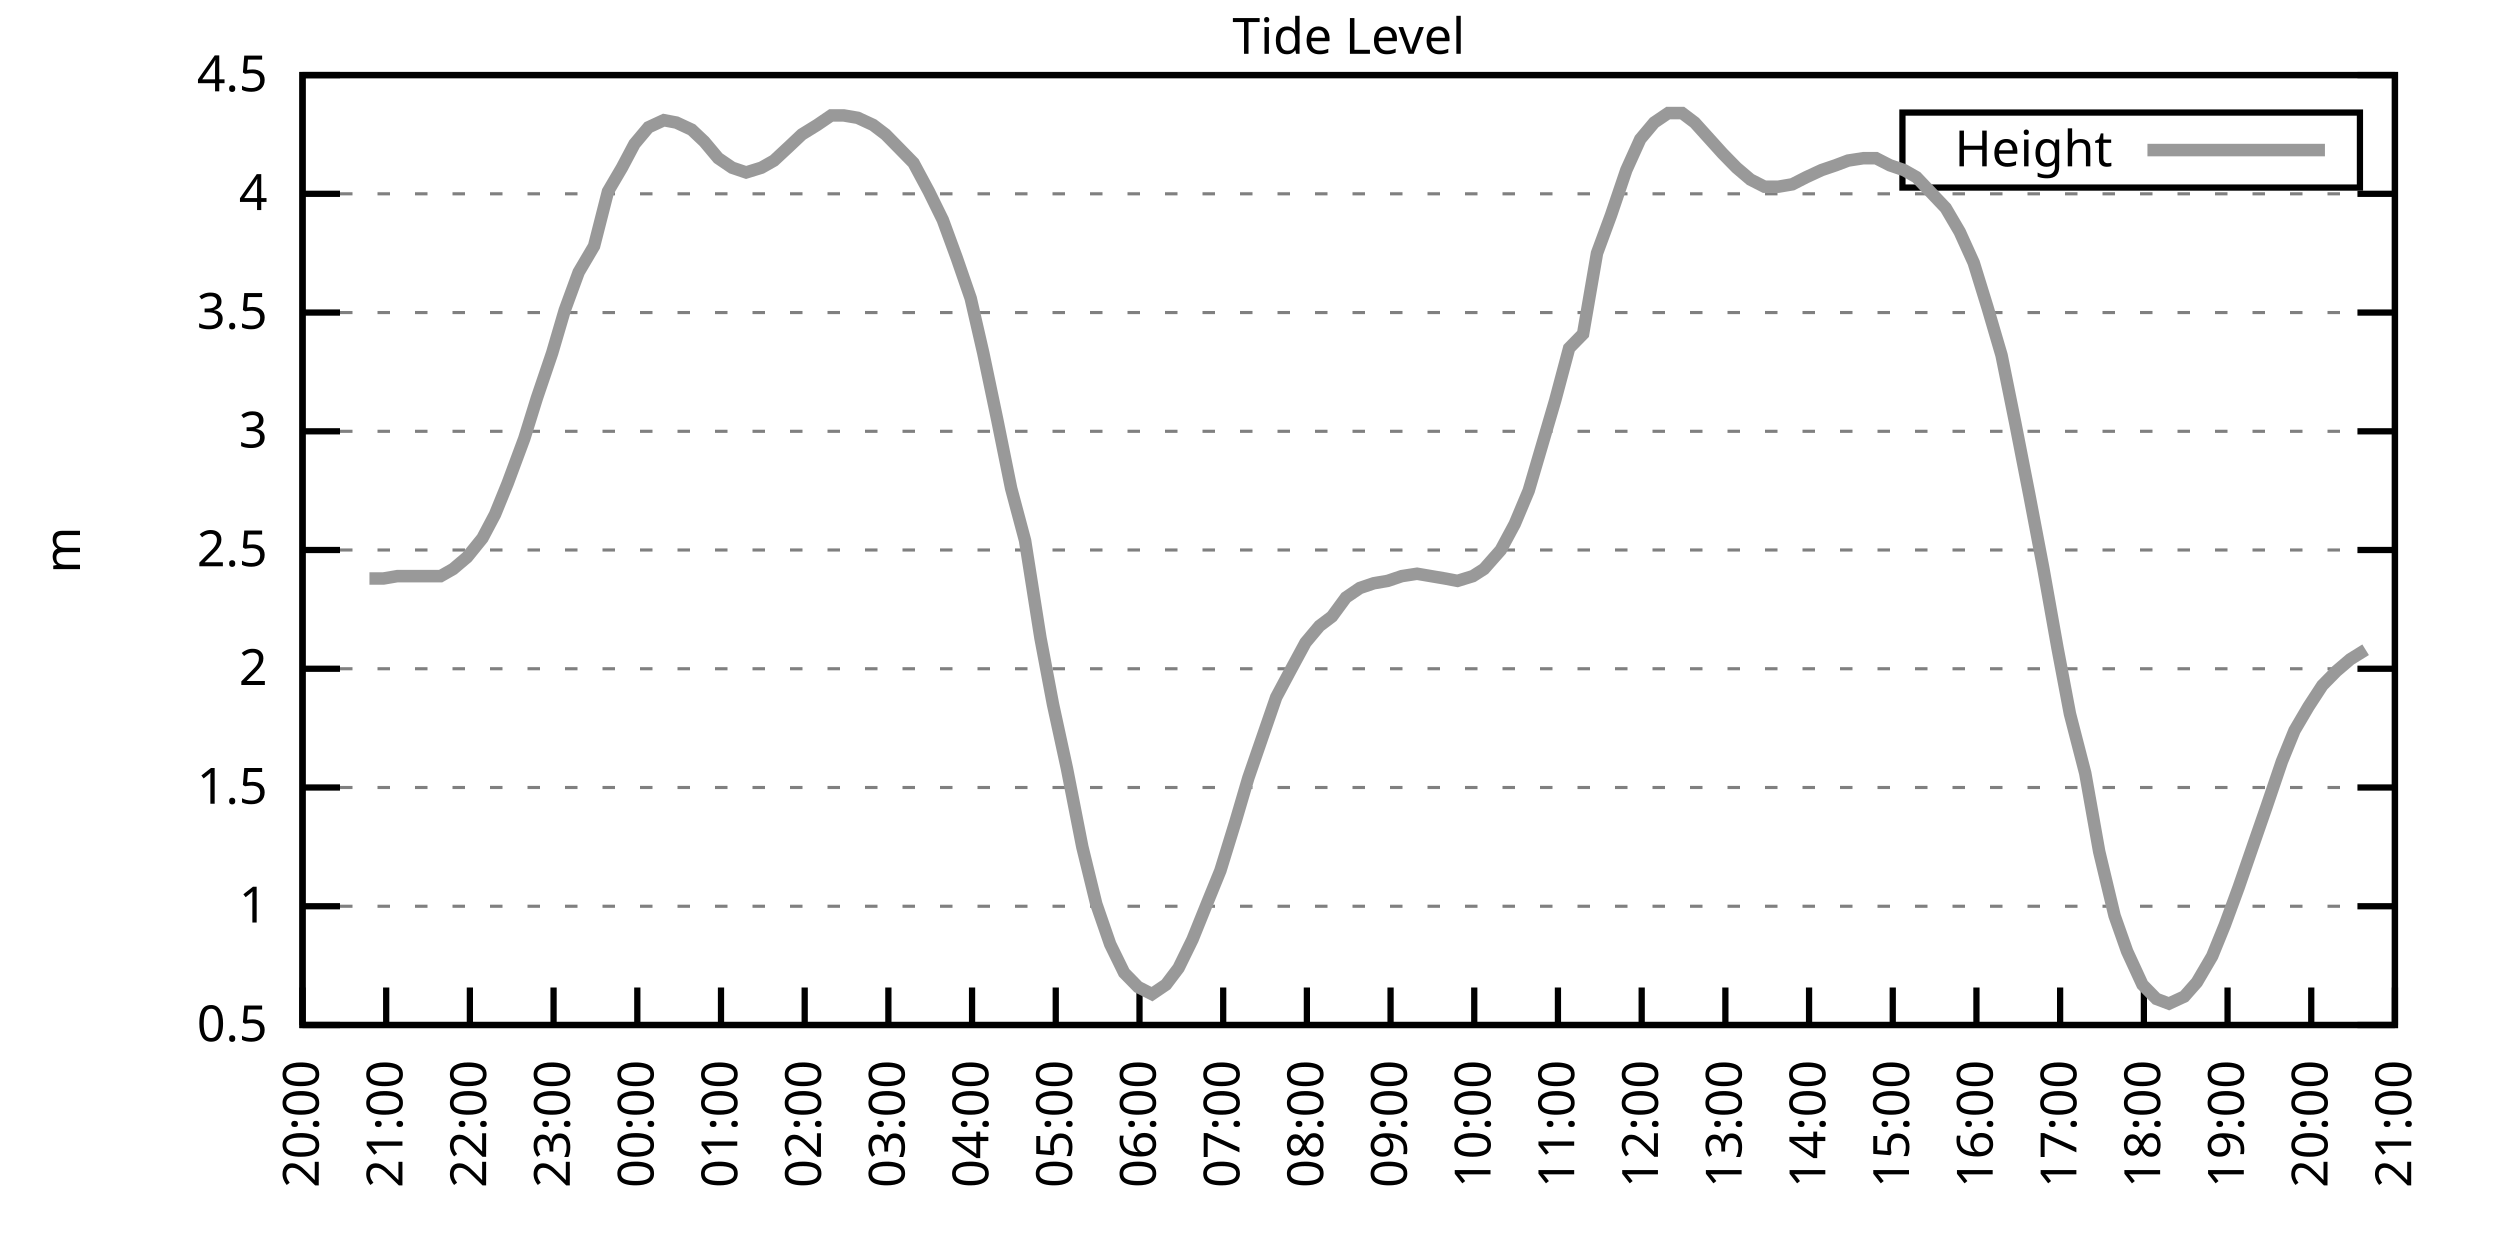
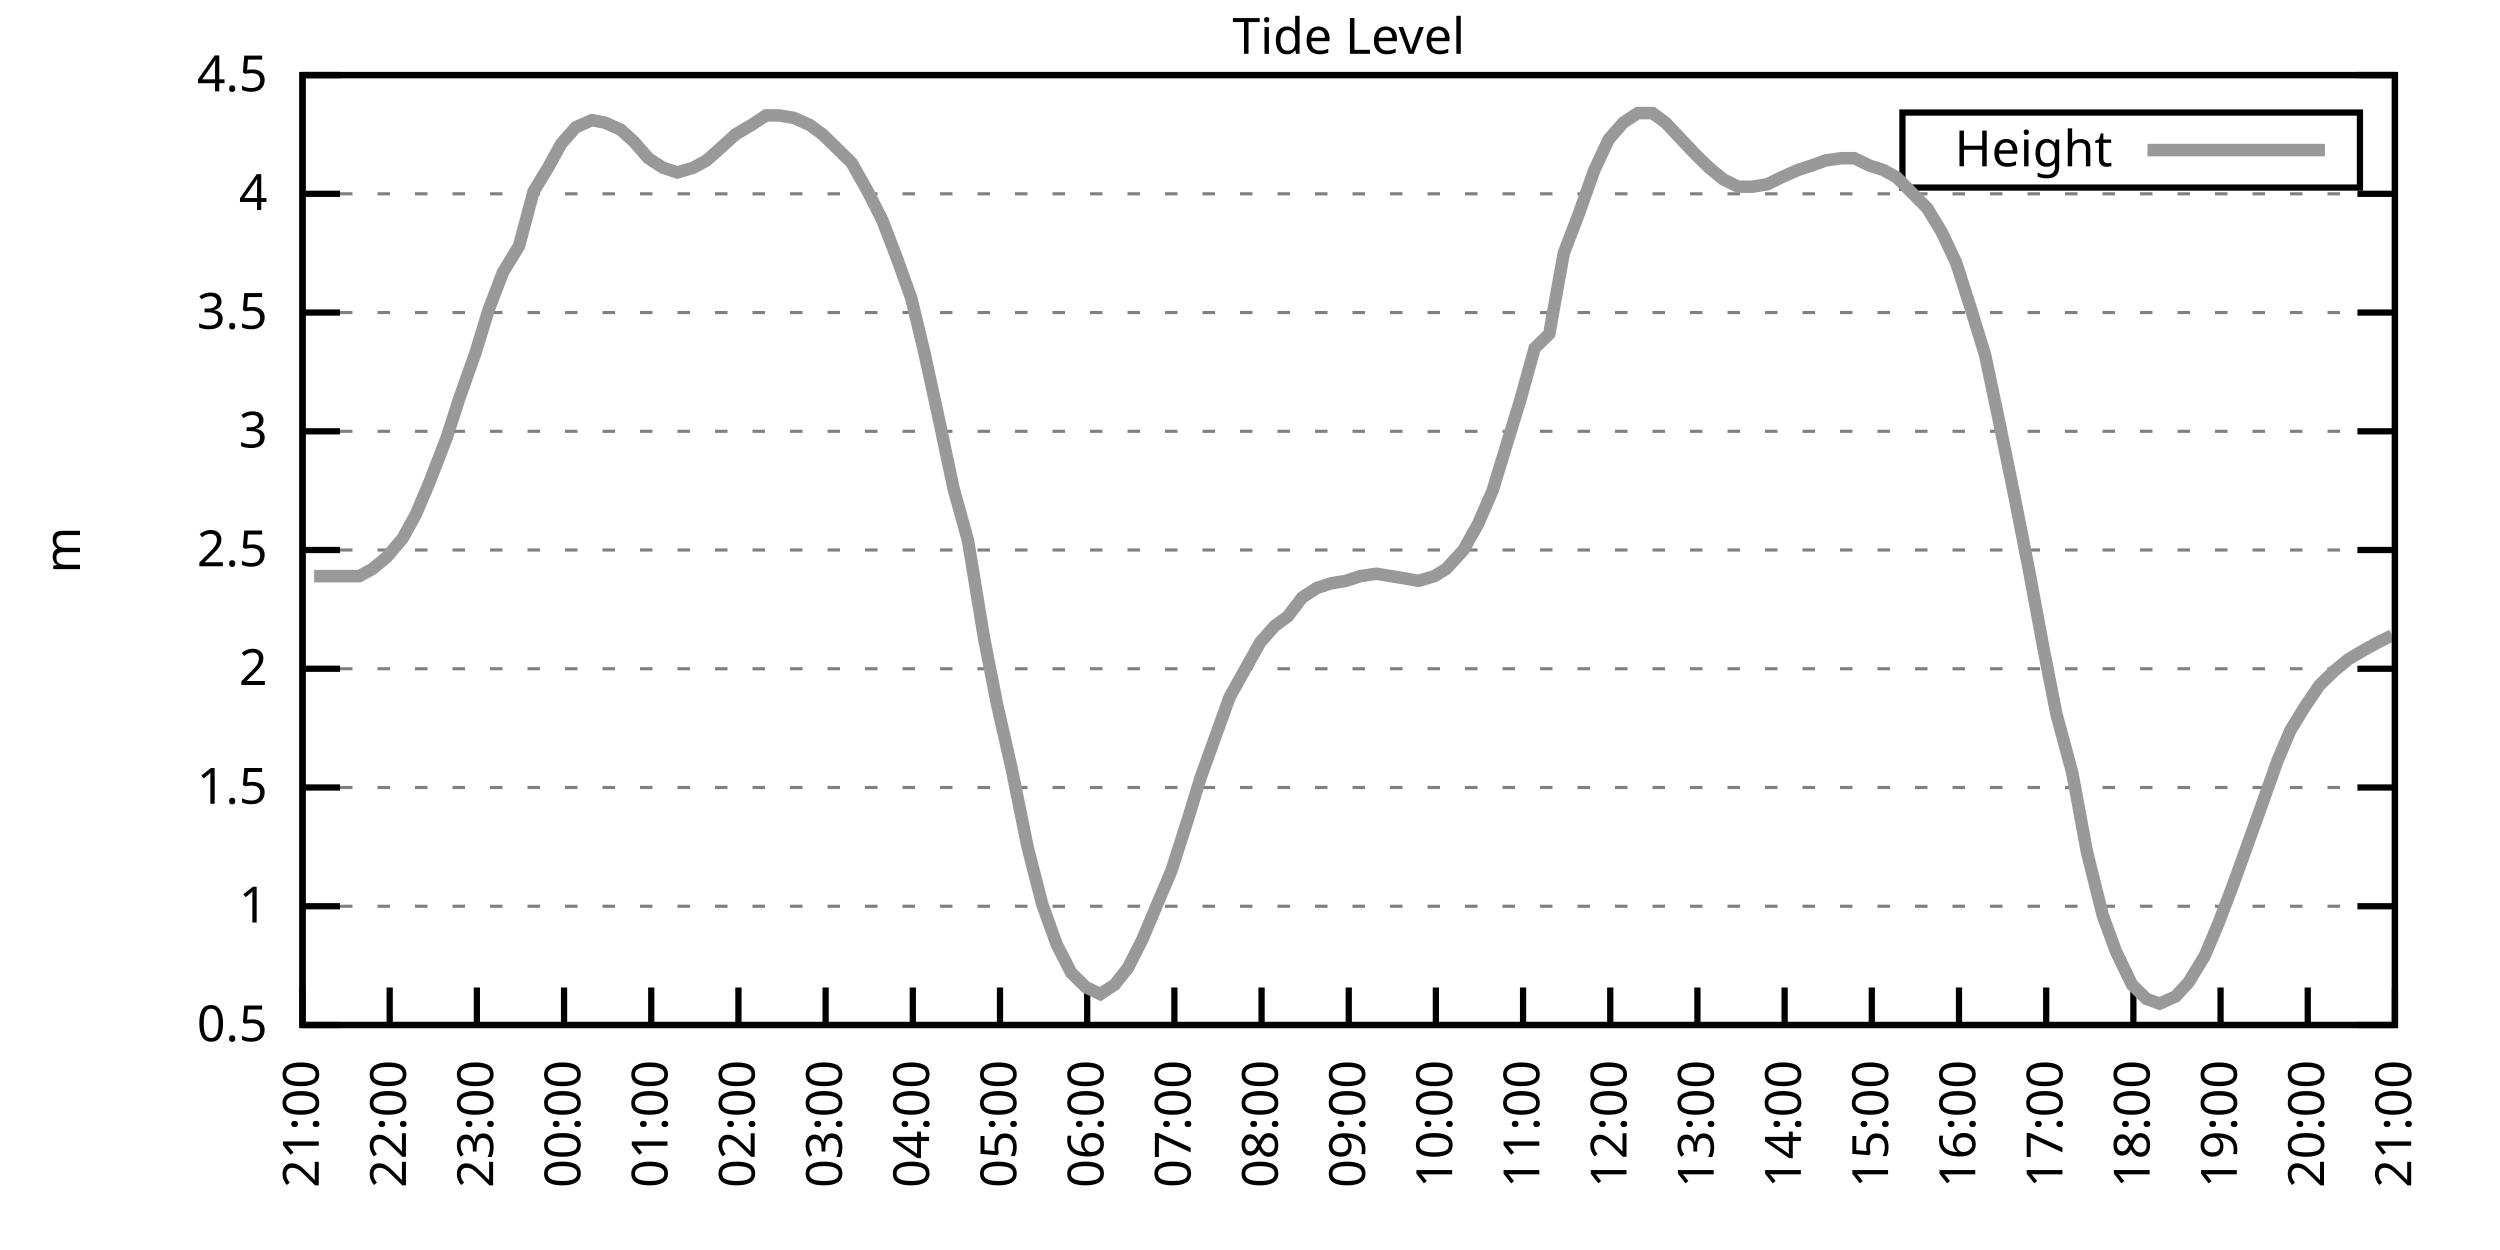
<svg xmlns="http://www.w3.org/2000/svg" xmlns:xlink="http://www.w3.org/1999/xlink" width="400" height="200" viewBox="0 0 400 200">
  <g id="gnuplot_canvas">
    <rect x="0" y="0" width="400" height="200" fill="none" />
    <defs>
      <circle id="gpDot" r="0.5" stroke-width="0.5" stroke="currentColor" />
      <path id="gpPt0" stroke-width="0.333" stroke="currentColor" d="M-1,0 h2 M0,-1 v2" />
      <path id="gpPt1" stroke-width="0.333" stroke="currentColor" d="M-1,-1 L1,1 M1,-1 L-1,1" />
      <path id="gpPt2" stroke-width="0.333" stroke="currentColor" d="M-1,0 L1,0 M0,-1 L0,1 M-1,-1 L1,1 M-1,1 L1,-1" />
      <rect id="gpPt3" stroke-width="0.333" stroke="currentColor" x="-1" y="-1" width="2" height="2" />
      <rect id="gpPt4" stroke-width="0.333" stroke="currentColor" fill="currentColor" x="-1" y="-1" width="2" height="2" />
      <circle id="gpPt5" stroke-width="0.333" stroke="currentColor" cx="0" cy="0" r="1" />
      <use xlink:href="#gpPt5" id="gpPt6" fill="currentColor" stroke="none" />
      <path id="gpPt7" stroke-width="0.333" stroke="currentColor" d="M0,-1.33 L-1.33,0.67 L1.33,0.67 z" />
      <use xlink:href="#gpPt7" id="gpPt8" fill="currentColor" stroke="none" />
      <use xlink:href="#gpPt7" id="gpPt9" stroke="currentColor" transform="rotate(180)" />
      <use xlink:href="#gpPt9" id="gpPt10" fill="currentColor" stroke="none" />
      <use xlink:href="#gpPt3" id="gpPt11" stroke="currentColor" transform="rotate(45)" />
      <use xlink:href="#gpPt11" id="gpPt12" fill="currentColor" stroke="none" />
      <path id="gpPt13" stroke-width="0.333" stroke="currentColor" d="M0,1.330 L1.265,0.411 L0.782,-1.067 L-0.782,-1.076 L-1.265,0.411 z" />
      <use xlink:href="#gpPt13" id="gpPt14" fill="currentColor" stroke="none" />
      <filter id="textbox" filterUnits="objectBoundingBox" x="0" y="0" height="1" width="1">
        <feFlood flood-color="white" flood-opacity="1" result="bgnd" />
        <feComposite in="SourceGraphic" in2="bgnd" operator="atop" />
      </filter>
      <filter id="greybox" filterUnits="objectBoundingBox" x="0" y="0" height="1" width="1">
        <feFlood flood-color="lightgrey" flood-opacity="1" result="grey" />
        <feComposite in="SourceGraphic" in2="grey" operator="atop" />
      </filter>
    </defs>
    <g fill="none" color="white" stroke="currentColor" stroke-width="1.00" stroke-linecap="butt" stroke-linejoin="miter">
</g>
    <g fill="none" color="black" stroke="currentColor" stroke-width="1.00" stroke-linecap="butt" stroke-linejoin="miter">
      <g stroke="none" shape-rendering="crispEdges">
        <polygon fill="rgb(255, 255, 255)" points="48.40,164.00 383.18,164.00 383.18,12.02 48.40,12.02 " />
      </g>
    </g>
    <g fill="none" color="black" stroke="currentColor" stroke-width="1.00" stroke-linecap="butt" stroke-linejoin="miter">
</g>
    <g fill="none" color="black" stroke="black" stroke-width="0.50" stroke-linecap="butt" stroke-linejoin="miter">
</g>
    <g fill="none" color="gray" stroke="currentColor" stroke-width="0.50" stroke-linecap="butt" stroke-linejoin="miter">
      <path stroke="gray" stroke-dasharray="2,4" class="gridline" d="M48.40,164.00 L383.19,164.00  " />
    </g>
    <g fill="none" color="gray" stroke="gray" stroke-width="1.00" stroke-linecap="butt" stroke-linejoin="miter">
</g>
    <g fill="none" color="black" stroke="currentColor" stroke-width="1.00" stroke-linecap="butt" stroke-linejoin="miter">
      <path stroke="black" d="M48.40,164.00 L54.40,164.00 M383.19,164.00 L377.19,164.00  " />
      <g transform="translate(42.80,166.60)" stroke="none" fill="black" font-family="Sans" font-size="8.00" text-anchor="end">
        <text>
          <tspan font-family="Sans"> 0.5</tspan>
        </text>
      </g>
    </g>
    <g fill="none" color="black" stroke="currentColor" stroke-width="1.00" stroke-linecap="butt" stroke-linejoin="miter">
</g>
    <g fill="none" color="black" stroke="black" stroke-width="0.50" stroke-linecap="butt" stroke-linejoin="miter">
</g>
    <g fill="none" color="gray" stroke="currentColor" stroke-width="0.50" stroke-linecap="butt" stroke-linejoin="miter">
      <path stroke="gray" stroke-dasharray="2,4" class="gridline" d="M48.40,145.00 L383.19,145.00  " />
    </g>
    <g fill="none" color="gray" stroke="gray" stroke-width="1.00" stroke-linecap="butt" stroke-linejoin="miter">
</g>
    <g fill="none" color="black" stroke="currentColor" stroke-width="1.00" stroke-linecap="butt" stroke-linejoin="miter">
      <path stroke="black" d="M48.40,145.00 L54.40,145.00 M383.19,145.00 L377.19,145.00  " />
      <g transform="translate(42.80,147.60)" stroke="none" fill="black" font-family="Sans" font-size="8.00" text-anchor="end">
        <text>
          <tspan font-family="Sans"> 1</tspan>
        </text>
      </g>
    </g>
    <g fill="none" color="black" stroke="currentColor" stroke-width="1.00" stroke-linecap="butt" stroke-linejoin="miter">
</g>
    <g fill="none" color="black" stroke="black" stroke-width="0.50" stroke-linecap="butt" stroke-linejoin="miter">
</g>
    <g fill="none" color="gray" stroke="currentColor" stroke-width="0.50" stroke-linecap="butt" stroke-linejoin="miter">
      <path stroke="gray" stroke-dasharray="2,4" class="gridline" d="M48.40,126.00 L383.19,126.00  " />
    </g>
    <g fill="none" color="gray" stroke="gray" stroke-width="1.00" stroke-linecap="butt" stroke-linejoin="miter">
</g>
    <g fill="none" color="black" stroke="currentColor" stroke-width="1.00" stroke-linecap="butt" stroke-linejoin="miter">
      <path stroke="black" d="M48.40,126.00 L54.40,126.00 M383.19,126.00 L377.19,126.00  " />
      <g transform="translate(42.80,128.60)" stroke="none" fill="black" font-family="Sans" font-size="8.00" text-anchor="end">
        <text>
          <tspan font-family="Sans"> 1.5</tspan>
        </text>
      </g>
    </g>
    <g fill="none" color="black" stroke="currentColor" stroke-width="1.00" stroke-linecap="butt" stroke-linejoin="miter">
</g>
    <g fill="none" color="black" stroke="black" stroke-width="0.50" stroke-linecap="butt" stroke-linejoin="miter">
</g>
    <g fill="none" color="gray" stroke="currentColor" stroke-width="0.50" stroke-linecap="butt" stroke-linejoin="miter">
      <path stroke="gray" stroke-dasharray="2,4" class="gridline" d="M48.40,107.00 L383.19,107.00  " />
    </g>
    <g fill="none" color="gray" stroke="gray" stroke-width="1.00" stroke-linecap="butt" stroke-linejoin="miter">
</g>
    <g fill="none" color="black" stroke="currentColor" stroke-width="1.00" stroke-linecap="butt" stroke-linejoin="miter">
      <path stroke="black" d="M48.40,107.00 L54.40,107.00 M383.19,107.00 L377.19,107.00  " />
      <g transform="translate(42.80,109.60)" stroke="none" fill="black" font-family="Sans" font-size="8.00" text-anchor="end">
        <text>
          <tspan font-family="Sans"> 2</tspan>
        </text>
      </g>
    </g>
    <g fill="none" color="black" stroke="currentColor" stroke-width="1.00" stroke-linecap="butt" stroke-linejoin="miter">
</g>
    <g fill="none" color="black" stroke="black" stroke-width="0.50" stroke-linecap="butt" stroke-linejoin="miter">
</g>
    <g fill="none" color="gray" stroke="currentColor" stroke-width="0.50" stroke-linecap="butt" stroke-linejoin="miter">
      <path stroke="gray" stroke-dasharray="2,4" class="gridline" d="M48.40,88.00 L383.19,88.00  " />
    </g>
    <g fill="none" color="gray" stroke="gray" stroke-width="1.00" stroke-linecap="butt" stroke-linejoin="miter">
</g>
    <g fill="none" color="black" stroke="currentColor" stroke-width="1.00" stroke-linecap="butt" stroke-linejoin="miter">
      <path stroke="black" d="M48.40,88.00 L54.40,88.00 M383.19,88.00 L377.19,88.00  " />
      <g transform="translate(42.80,90.60)" stroke="none" fill="black" font-family="Sans" font-size="8.00" text-anchor="end">
        <text>
          <tspan font-family="Sans"> 2.5</tspan>
        </text>
      </g>
    </g>
    <g fill="none" color="black" stroke="currentColor" stroke-width="1.00" stroke-linecap="butt" stroke-linejoin="miter">
</g>
    <g fill="none" color="black" stroke="black" stroke-width="0.50" stroke-linecap="butt" stroke-linejoin="miter">
</g>
    <g fill="none" color="gray" stroke="currentColor" stroke-width="0.50" stroke-linecap="butt" stroke-linejoin="miter">
      <path stroke="gray" stroke-dasharray="2,4" class="gridline" d="M48.40,69.01 L383.19,69.01  " />
    </g>
    <g fill="none" color="gray" stroke="gray" stroke-width="1.00" stroke-linecap="butt" stroke-linejoin="miter">
</g>
    <g fill="none" color="black" stroke="currentColor" stroke-width="1.00" stroke-linecap="butt" stroke-linejoin="miter">
      <path stroke="black" d="M48.40,69.01 L54.40,69.01 M383.19,69.01 L377.19,69.01  " />
      <g transform="translate(42.80,71.61)" stroke="none" fill="black" font-family="Sans" font-size="8.00" text-anchor="end">
        <text>
          <tspan font-family="Sans"> 3</tspan>
        </text>
      </g>
    </g>
    <g fill="none" color="black" stroke="currentColor" stroke-width="1.00" stroke-linecap="butt" stroke-linejoin="miter">
</g>
    <g fill="none" color="black" stroke="black" stroke-width="0.50" stroke-linecap="butt" stroke-linejoin="miter">
</g>
    <g fill="none" color="gray" stroke="currentColor" stroke-width="0.50" stroke-linecap="butt" stroke-linejoin="miter">
      <path stroke="gray" stroke-dasharray="2,4" class="gridline" d="M48.40,50.01 L383.19,50.01  " />
    </g>
    <g fill="none" color="gray" stroke="gray" stroke-width="1.00" stroke-linecap="butt" stroke-linejoin="miter">
</g>
    <g fill="none" color="black" stroke="currentColor" stroke-width="1.00" stroke-linecap="butt" stroke-linejoin="miter">
      <path stroke="black" d="M48.40,50.01 L54.40,50.01 M383.19,50.01 L377.19,50.01  " />
      <g transform="translate(42.80,52.61)" stroke="none" fill="black" font-family="Sans" font-size="8.00" text-anchor="end">
        <text>
          <tspan font-family="Sans"> 3.5</tspan>
        </text>
      </g>
    </g>
    <g fill="none" color="black" stroke="currentColor" stroke-width="1.00" stroke-linecap="butt" stroke-linejoin="miter">
</g>
    <g fill="none" color="black" stroke="black" stroke-width="0.50" stroke-linecap="butt" stroke-linejoin="miter">
</g>
    <g fill="none" color="gray" stroke="currentColor" stroke-width="0.50" stroke-linecap="butt" stroke-linejoin="miter">
      <path stroke="gray" stroke-dasharray="2,4" class="gridline" d="M48.40,31.01 L383.19,31.01  " />
    </g>
    <g fill="none" color="gray" stroke="gray" stroke-width="1.00" stroke-linecap="butt" stroke-linejoin="miter">
</g>
    <g fill="none" color="black" stroke="currentColor" stroke-width="1.00" stroke-linecap="butt" stroke-linejoin="miter">
      <path stroke="black" d="M48.40,31.01 L54.40,31.01 M383.19,31.01 L377.19,31.01  " />
      <g transform="translate(42.80,33.61)" stroke="none" fill="black" font-family="Sans" font-size="8.00" text-anchor="end">
        <text>
          <tspan font-family="Sans"> 4</tspan>
        </text>
      </g>
    </g>
    <g fill="none" color="black" stroke="currentColor" stroke-width="1.00" stroke-linecap="butt" stroke-linejoin="miter">
</g>
    <g fill="none" color="black" stroke="black" stroke-width="0.50" stroke-linecap="butt" stroke-linejoin="miter">
</g>
    <g fill="none" color="gray" stroke="currentColor" stroke-width="0.50" stroke-linecap="butt" stroke-linejoin="miter">
      <path stroke="gray" stroke-dasharray="2,4" class="gridline" d="M48.40,12.01 L383.19,12.01  " />
    </g>
    <g fill="none" color="gray" stroke="gray" stroke-width="1.00" stroke-linecap="butt" stroke-linejoin="miter">
</g>
    <g fill="none" color="black" stroke="currentColor" stroke-width="1.00" stroke-linecap="butt" stroke-linejoin="miter">
      <path stroke="black" d="M48.40,12.01 L54.40,12.01 M383.19,12.01 L377.19,12.01  " />
      <g transform="translate(42.80,14.61)" stroke="none" fill="black" font-family="Sans" font-size="8.00" text-anchor="end">
        <text>
          <tspan font-family="Sans"> 4.5</tspan>
        </text>
      </g>
    </g>
    <g fill="none" color="black" stroke="currentColor" stroke-width="1.00" stroke-linecap="butt" stroke-linejoin="miter">
      <path stroke="black" d="M48.40,164.00 L48.40,158.00  " />
      <g transform="translate(51.00,169.60) rotate(270.00)" stroke="none" fill="black" font-family="Sans" font-size="8.00" text-anchor="end">
        <text>
-           <tspan font-family="Sans">20:00</tspan>
-         </text>
-       </g>
-     </g>
-     <g fill="none" color="black" stroke="currentColor" stroke-width="1.00" stroke-linecap="butt" stroke-linejoin="miter">
-       <path stroke="black" d="M61.79,164.00 L61.79,158.00  " />
-       <g transform="translate(64.39,169.60) rotate(270.00)" stroke="none" fill="black" font-family="Sans" font-size="8.00" text-anchor="end">
-         <text>
          <tspan font-family="Sans">21:00</tspan>
        </text>
      </g>
    </g>
    <g fill="none" color="black" stroke="currentColor" stroke-width="1.00" stroke-linecap="butt" stroke-linejoin="miter">
-       <path stroke="black" d="M75.18,164.00 L75.18,158.00  " />
-       <g transform="translate(77.78,169.60) rotate(270.00)" stroke="none" fill="black" font-family="Sans" font-size="8.00" text-anchor="end">
+       <path stroke="black" d="M62.35,164.00 L62.35,158.00  " />
+       <g transform="translate(64.95,169.60) rotate(270.00)" stroke="none" fill="black" font-family="Sans" font-size="8.00" text-anchor="end">
        <text>
          <tspan font-family="Sans">22:00</tspan>
        </text>
      </g>
    </g>
    <g fill="none" color="black" stroke="currentColor" stroke-width="1.00" stroke-linecap="butt" stroke-linejoin="miter">
-       <path stroke="black" d="M88.57,164.00 L88.57,158.00  " />
-       <g transform="translate(91.17,169.60) rotate(270.00)" stroke="none" fill="black" font-family="Sans" font-size="8.00" text-anchor="end">
+       <path stroke="black" d="M76.30,164.00 L76.30,158.00  " />
+       <g transform="translate(78.90,169.60) rotate(270.00)" stroke="none" fill="black" font-family="Sans" font-size="8.00" text-anchor="end">
        <text>
          <tspan font-family="Sans">23:00</tspan>
        </text>
      </g>
    </g>
    <g fill="none" color="black" stroke="currentColor" stroke-width="1.00" stroke-linecap="butt" stroke-linejoin="miter">
-       <path stroke="black" d="M101.97,164.00 L101.97,158.00  " />
-       <g transform="translate(104.57,169.60) rotate(270.00)" stroke="none" fill="black" font-family="Sans" font-size="8.00" text-anchor="end">
+       <path stroke="black" d="M90.25,164.00 L90.25,158.00  " />
+       <g transform="translate(92.85,169.60) rotate(270.00)" stroke="none" fill="black" font-family="Sans" font-size="8.00" text-anchor="end">
        <text>
          <tspan font-family="Sans">00:00</tspan>
        </text>
      </g>
    </g>
    <g fill="none" color="black" stroke="currentColor" stroke-width="1.00" stroke-linecap="butt" stroke-linejoin="miter">
-       <path stroke="black" d="M115.36,164.00 L115.36,158.00  " />
-       <g transform="translate(117.96,169.60) rotate(270.00)" stroke="none" fill="black" font-family="Sans" font-size="8.00" text-anchor="end">
+       <path stroke="black" d="M104.20,164.00 L104.20,158.00  " />
+       <g transform="translate(106.80,169.60) rotate(270.00)" stroke="none" fill="black" font-family="Sans" font-size="8.00" text-anchor="end">
        <text>
          <tspan font-family="Sans">01:00</tspan>
        </text>
      </g>
    </g>
    <g fill="none" color="black" stroke="currentColor" stroke-width="1.00" stroke-linecap="butt" stroke-linejoin="miter">
-       <path stroke="black" d="M128.75,164.00 L128.75,158.00  " />
-       <g transform="translate(131.35,169.60) rotate(270.00)" stroke="none" fill="black" font-family="Sans" font-size="8.00" text-anchor="end">
+       <path stroke="black" d="M118.15,164.00 L118.15,158.00  " />
+       <g transform="translate(120.75,169.60) rotate(270.00)" stroke="none" fill="black" font-family="Sans" font-size="8.00" text-anchor="end">
        <text>
          <tspan font-family="Sans">02:00</tspan>
        </text>
      </g>
    </g>
    <g fill="none" color="black" stroke="currentColor" stroke-width="1.00" stroke-linecap="butt" stroke-linejoin="miter">
-       <path stroke="black" d="M142.14,164.00 L142.14,158.00  " />
-       <g transform="translate(144.74,169.60) rotate(270.00)" stroke="none" fill="black" font-family="Sans" font-size="8.00" text-anchor="end">
+       <path stroke="black" d="M132.10,164.00 L132.10,158.00  " />
+       <g transform="translate(134.70,169.60) rotate(270.00)" stroke="none" fill="black" font-family="Sans" font-size="8.00" text-anchor="end">
        <text>
          <tspan font-family="Sans">03:00</tspan>
        </text>
      </g>
    </g>
    <g fill="none" color="black" stroke="currentColor" stroke-width="1.00" stroke-linecap="butt" stroke-linejoin="miter">
-       <path stroke="black" d="M155.53,164.00 L155.53,158.00  " />
-       <g transform="translate(158.13,169.60) rotate(270.00)" stroke="none" fill="black" font-family="Sans" font-size="8.00" text-anchor="end">
+       <path stroke="black" d="M146.05,164.00 L146.05,158.00  " />
+       <g transform="translate(148.65,169.60) rotate(270.00)" stroke="none" fill="black" font-family="Sans" font-size="8.00" text-anchor="end">
        <text>
          <tspan font-family="Sans">04:00</tspan>
        </text>
      </g>
    </g>
    <g fill="none" color="black" stroke="currentColor" stroke-width="1.00" stroke-linecap="butt" stroke-linejoin="miter">
-       <path stroke="black" d="M168.92,164.00 L168.92,158.00  " />
-       <g transform="translate(171.52,169.60) rotate(270.00)" stroke="none" fill="black" font-family="Sans" font-size="8.00" text-anchor="end">
+       <path stroke="black" d="M160.00,164.00 L160.00,158.00  " />
+       <g transform="translate(162.60,169.60) rotate(270.00)" stroke="none" fill="black" font-family="Sans" font-size="8.00" text-anchor="end">
        <text>
          <tspan font-family="Sans">05:00</tspan>
        </text>
      </g>
    </g>
    <g fill="none" color="black" stroke="currentColor" stroke-width="1.00" stroke-linecap="butt" stroke-linejoin="miter">
-       <path stroke="black" d="M182.32,164.00 L182.32,158.00  " />
-       <g transform="translate(184.92,169.60) rotate(270.00)" stroke="none" fill="black" font-family="Sans" font-size="8.00" text-anchor="end">
+       <path stroke="black" d="M173.95,164.00 L173.95,158.00  " />
+       <g transform="translate(176.55,169.60) rotate(270.00)" stroke="none" fill="black" font-family="Sans" font-size="8.00" text-anchor="end">
        <text>
          <tspan font-family="Sans">06:00</tspan>
        </text>
      </g>
    </g>
    <g fill="none" color="black" stroke="currentColor" stroke-width="1.00" stroke-linecap="butt" stroke-linejoin="miter">
-       <path stroke="black" d="M195.71,164.00 L195.71,158.00  " />
-       <g transform="translate(198.31,169.60) rotate(270.00)" stroke="none" fill="black" font-family="Sans" font-size="8.00" text-anchor="end">
+       <path stroke="black" d="M187.90,164.00 L187.90,158.00  " />
+       <g transform="translate(190.50,169.60) rotate(270.00)" stroke="none" fill="black" font-family="Sans" font-size="8.00" text-anchor="end">
        <text>
          <tspan font-family="Sans">07:00</tspan>
        </text>
      </g>
    </g>
    <g fill="none" color="black" stroke="currentColor" stroke-width="1.00" stroke-linecap="butt" stroke-linejoin="miter">
-       <path stroke="black" d="M209.10,164.00 L209.10,158.00  " />
-       <g transform="translate(211.70,169.60) rotate(270.00)" stroke="none" fill="black" font-family="Sans" font-size="8.00" text-anchor="end">
+       <path stroke="black" d="M201.85,164.00 L201.85,158.00  " />
+       <g transform="translate(204.45,169.60) rotate(270.00)" stroke="none" fill="black" font-family="Sans" font-size="8.00" text-anchor="end">
        <text>
          <tspan font-family="Sans">08:00</tspan>
        </text>
      </g>
    </g>
    <g fill="none" color="black" stroke="currentColor" stroke-width="1.00" stroke-linecap="butt" stroke-linejoin="miter">
-       <path stroke="black" d="M222.49,164.00 L222.49,158.00  " />
-       <g transform="translate(225.09,169.60) rotate(270.00)" stroke="none" fill="black" font-family="Sans" font-size="8.00" text-anchor="end">
+       <path stroke="black" d="M215.80,164.00 L215.80,158.00  " />
+       <g transform="translate(218.40,169.60) rotate(270.00)" stroke="none" fill="black" font-family="Sans" font-size="8.00" text-anchor="end">
        <text>
          <tspan font-family="Sans">09:00</tspan>
        </text>
      </g>
    </g>
    <g fill="none" color="black" stroke="currentColor" stroke-width="1.00" stroke-linecap="butt" stroke-linejoin="miter">
-       <path stroke="black" d="M235.88,164.00 L235.88,158.00  " />
-       <g transform="translate(238.48,169.60) rotate(270.00)" stroke="none" fill="black" font-family="Sans" font-size="8.00" text-anchor="end">
+       <path stroke="black" d="M229.74,164.00 L229.74,158.00  " />
+       <g transform="translate(232.34,169.60) rotate(270.00)" stroke="none" fill="black" font-family="Sans" font-size="8.00" text-anchor="end">
        <text>
          <tspan font-family="Sans">10:00</tspan>
        </text>
      </g>
    </g>
    <g fill="none" color="black" stroke="currentColor" stroke-width="1.00" stroke-linecap="butt" stroke-linejoin="miter">
-       <path stroke="black" d="M249.27,164.00 L249.27,158.00  " />
-       <g transform="translate(251.87,169.60) rotate(270.00)" stroke="none" fill="black" font-family="Sans" font-size="8.00" text-anchor="end">
+       <path stroke="black" d="M243.69,164.00 L243.69,158.00  " />
+       <g transform="translate(246.29,169.60) rotate(270.00)" stroke="none" fill="black" font-family="Sans" font-size="8.00" text-anchor="end">
        <text>
          <tspan font-family="Sans">11:00</tspan>
        </text>
      </g>
    </g>
    <g fill="none" color="black" stroke="currentColor" stroke-width="1.00" stroke-linecap="butt" stroke-linejoin="miter">
-       <path stroke="black" d="M262.67,164.00 L262.67,158.00  " />
-       <g transform="translate(265.27,169.60) rotate(270.00)" stroke="none" fill="black" font-family="Sans" font-size="8.00" text-anchor="end">
+       <path stroke="black" d="M257.64,164.00 L257.64,158.00  " />
+       <g transform="translate(260.24,169.60) rotate(270.00)" stroke="none" fill="black" font-family="Sans" font-size="8.00" text-anchor="end">
        <text>
          <tspan font-family="Sans">12:00</tspan>
        </text>
      </g>
    </g>
    <g fill="none" color="black" stroke="currentColor" stroke-width="1.00" stroke-linecap="butt" stroke-linejoin="miter">
-       <path stroke="black" d="M276.06,164.00 L276.06,158.00  " />
-       <g transform="translate(278.66,169.60) rotate(270.00)" stroke="none" fill="black" font-family="Sans" font-size="8.00" text-anchor="end">
+       <path stroke="black" d="M271.59,164.00 L271.59,158.00  " />
+       <g transform="translate(274.19,169.60) rotate(270.00)" stroke="none" fill="black" font-family="Sans" font-size="8.00" text-anchor="end">
        <text>
          <tspan font-family="Sans">13:00</tspan>
        </text>
      </g>
    </g>
    <g fill="none" color="black" stroke="currentColor" stroke-width="1.00" stroke-linecap="butt" stroke-linejoin="miter">
-       <path stroke="black" d="M289.45,164.00 L289.45,158.00  " />
-       <g transform="translate(292.05,169.60) rotate(270.00)" stroke="none" fill="black" font-family="Sans" font-size="8.00" text-anchor="end">
+       <path stroke="black" d="M285.54,164.00 L285.54,158.00  " />
+       <g transform="translate(288.14,169.60) rotate(270.00)" stroke="none" fill="black" font-family="Sans" font-size="8.00" text-anchor="end">
        <text>
          <tspan font-family="Sans">14:00</tspan>
        </text>
      </g>
    </g>
    <g fill="none" color="black" stroke="currentColor" stroke-width="1.00" stroke-linecap="butt" stroke-linejoin="miter">
-       <path stroke="black" d="M302.84,164.00 L302.84,158.00  " />
-       <g transform="translate(305.44,169.60) rotate(270.00)" stroke="none" fill="black" font-family="Sans" font-size="8.00" text-anchor="end">
+       <path stroke="black" d="M299.49,164.00 L299.49,158.00  " />
+       <g transform="translate(302.09,169.60) rotate(270.00)" stroke="none" fill="black" font-family="Sans" font-size="8.00" text-anchor="end">
        <text>
          <tspan font-family="Sans">15:00</tspan>
        </text>
      </g>
    </g>
    <g fill="none" color="black" stroke="currentColor" stroke-width="1.00" stroke-linecap="butt" stroke-linejoin="miter">
-       <path stroke="black" d="M316.23,164.00 L316.23,158.00  " />
-       <g transform="translate(318.83,169.60) rotate(270.00)" stroke="none" fill="black" font-family="Sans" font-size="8.00" text-anchor="end">
+       <path stroke="black" d="M313.44,164.00 L313.44,158.00  " />
+       <g transform="translate(316.04,169.60) rotate(270.00)" stroke="none" fill="black" font-family="Sans" font-size="8.00" text-anchor="end">
        <text>
          <tspan font-family="Sans">16:00</tspan>
        </text>
      </g>
    </g>
    <g fill="none" color="black" stroke="currentColor" stroke-width="1.00" stroke-linecap="butt" stroke-linejoin="miter">
-       <path stroke="black" d="M329.62,164.00 L329.62,158.00  " />
-       <g transform="translate(332.22,169.60) rotate(270.00)" stroke="none" fill="black" font-family="Sans" font-size="8.00" text-anchor="end">
+       <path stroke="black" d="M327.39,164.00 L327.39,158.00  " />
+       <g transform="translate(329.99,169.60) rotate(270.00)" stroke="none" fill="black" font-family="Sans" font-size="8.00" text-anchor="end">
        <text>
          <tspan font-family="Sans">17:00</tspan>
        </text>
      </g>
    </g>
    <g fill="none" color="black" stroke="currentColor" stroke-width="1.00" stroke-linecap="butt" stroke-linejoin="miter">
-       <path stroke="black" d="M343.02,164.00 L343.02,158.00  " />
-       <g transform="translate(345.62,169.60) rotate(270.00)" stroke="none" fill="black" font-family="Sans" font-size="8.00" text-anchor="end">
+       <path stroke="black" d="M341.34,164.00 L341.34,158.00  " />
+       <g transform="translate(343.94,169.60) rotate(270.00)" stroke="none" fill="black" font-family="Sans" font-size="8.00" text-anchor="end">
        <text>
          <tspan font-family="Sans">18:00</tspan>
        </text>
      </g>
    </g>
    <g fill="none" color="black" stroke="currentColor" stroke-width="1.00" stroke-linecap="butt" stroke-linejoin="miter">
-       <path stroke="black" d="M356.41,164.00 L356.41,158.00  " />
-       <g transform="translate(359.01,169.60) rotate(270.00)" stroke="none" fill="black" font-family="Sans" font-size="8.00" text-anchor="end">
+       <path stroke="black" d="M355.29,164.00 L355.29,158.00  " />
+       <g transform="translate(357.89,169.60) rotate(270.00)" stroke="none" fill="black" font-family="Sans" font-size="8.00" text-anchor="end">
        <text>
          <tspan font-family="Sans">19:00</tspan>
        </text>
      </g>
    </g>
    <g fill="none" color="black" stroke="currentColor" stroke-width="1.00" stroke-linecap="butt" stroke-linejoin="miter">
-       <path stroke="black" d="M369.80,164.00 L369.80,158.00  " />
-       <g transform="translate(372.40,169.60) rotate(270.00)" stroke="none" fill="black" font-family="Sans" font-size="8.00" text-anchor="end">
+       <path stroke="black" d="M369.24,164.00 L369.24,158.00  " />
+       <g transform="translate(371.84,169.60) rotate(270.00)" stroke="none" fill="black" font-family="Sans" font-size="8.00" text-anchor="end">
        <text>
          <tspan font-family="Sans">20:00</tspan>
        </text>
      </g>
    </g>
    <g fill="none" color="black" stroke="currentColor" stroke-width="1.00" stroke-linecap="butt" stroke-linejoin="miter">
      <path stroke="black" d="M383.19,164.00 L383.19,158.00  " />
      <g transform="translate(385.79,169.60) rotate(270.00)" stroke="none" fill="black" font-family="Sans" font-size="8.00" text-anchor="end">
        <text>
          <tspan font-family="Sans">21:00</tspan>
        </text>
      </g>
    </g>
    <g fill="none" color="black" stroke="currentColor" stroke-width="1.00" stroke-linecap="butt" stroke-linejoin="miter">
</g>
    <g fill="none" color="black" stroke="currentColor" stroke-width="1.00" stroke-linecap="butt" stroke-linejoin="miter">
      <path stroke="black" d="M48.40,12.01 L48.40,164.00 L383.19,164.00 L383.19,12.01 L48.40,12.01 Z  " />
    </g>
    <g fill="none" color="black" stroke="currentColor" stroke-width="1.00" stroke-linecap="butt" stroke-linejoin="miter">
</g>
    <g fill="none" color="black" stroke="currentColor" stroke-width="1.00" stroke-linecap="butt" stroke-linejoin="miter">
      <path stroke="black" d="M304.39,30.01 L304.39,18.01 L377.59,18.01 L377.59,30.01 L304.39,30.01 Z  " />
    </g>
    <g id="Tide_level_plot_1">
      <g fill="none" color="white" stroke="black" stroke-width="2.00" stroke-linecap="butt" stroke-linejoin="miter">
</g>
      <g fill="none" color="black" stroke="currentColor" stroke-width="2.00" stroke-linecap="butt" stroke-linejoin="miter">
        <g transform="translate(337.99,26.61)" stroke="none" fill="black" font-family="Sans" font-size="8.00" text-anchor="end">
          <text>
            <tspan font-family="Sans">Height</tspan>
          </text>
        </g>
      </g>
      <g fill="none" color="black" stroke="currentColor" stroke-width="2.00" stroke-linecap="butt" stroke-linejoin="miter">
-         <path stroke="rgb(153, 153, 153)" d="M343.59,24.01 L371.99,24.01 M59.11,92.56 L61.35,92.56 L63.58,92.18 L66.03,92.18 L68.26,92.18 L70.50,92.18   L72.50,91.04 L74.74,89.14 L77.19,86.11 L79.20,82.31 L81.21,77.37 L83.89,70.15 L85.90,63.69 L88.35,56.47   L90.36,49.63 L92.59,43.55 L95.05,39.37 L97.28,30.63 L99.51,26.83 L101.52,23.03 L103.75,20.37 L106.21,19.23   L108.22,19.61 L110.67,20.75 L112.68,22.65 L114.91,25.31 L117.14,26.83 L119.38,27.59 L121.83,26.83 L123.84,25.69   L126.29,23.41 L128.30,21.51 L130.76,19.99 L132.99,18.47 L135.00,18.47 L137.23,18.85 L139.69,19.99 L141.69,21.51   L143.93,23.79 L146.16,26.07 L148.61,30.63 L150.85,35.19 L153.08,41.27 L155.31,47.73 L157.32,56.47 L159.55,67.11   L161.78,78.13 L164.01,86.49 L166.47,102.06 L168.48,112.70 L170.71,122.96 L173.17,135.50 L175.40,144.62 L177.63,151.08   L179.86,155.64 L182.09,157.92 L184.32,159.06 L186.56,157.54 L188.57,154.88 L190.80,150.32 L193.25,144.24 L195.26,139.30   L197.72,131.32 L199.73,124.48 L204.19,111.56 L206.42,107.38 L208.88,102.82 L211.11,100.16 L213.12,98.64 L215.35,95.60   L217.58,94.08 L219.81,93.32 L222.04,92.94 L224.28,92.18 L226.73,91.80 L228.96,92.18 L231.20,92.56 L233.20,92.94   L235.66,92.18 L237.44,91.04 L240.12,88.00 L242.36,83.83 L244.59,78.51 L246.60,71.67 L248.83,64.07 L251.06,55.71   L253.29,53.43 L255.52,40.51 L257.76,34.43 L260.21,27.21 L262.44,22.27 L264.67,19.61 L266.91,18.09 L269.14,18.09   L271.15,19.61 L275.61,24.55 L277.84,26.83 L280.07,28.73 L282.31,29.87 L284.54,29.87 L286.77,29.49 L289.00,28.35   L291.46,27.21 L293.69,26.45 L295.70,25.69 L298.15,25.31 L300.16,25.31 L302.39,26.45 L304.63,27.21 L306.63,28.35   L311.32,33.29 L313.55,37.09 L315.79,42.03 L318.02,49.25 L320.25,56.85 L322.48,67.87 L324.71,79.27 L326.95,91.04   L329.18,103.58 L331.19,114.22 L333.64,123.72 L335.87,136.26 L338.33,146.52 L340.34,152.22 L342.79,157.54 L345.02,159.82   L347.03,160.58 L349.49,159.44 L351.50,157.16 L353.95,152.98 L355.96,148.04 L358.19,141.96 L360.42,135.50 L362.66,129.04   L365.11,121.82 L367.12,116.88 L369.35,113.08 L371.58,109.66 L373.82,107.38 L376.05,105.48 L378.50,103.96  " />
+         <path stroke="rgb(153, 153, 153)" d="M343.59,24.01 L371.99,24.01 M50.26,92.18 L52.82,92.18 L55.14,92.18 L57.47,92.18 L59.56,91.04 L61.88,89.14   L64.44,86.11 L66.53,82.31 L68.63,77.37 L71.42,70.15 L73.51,63.69 L76.07,56.47 L78.16,49.63 L80.48,43.55   L83.04,39.37 L85.37,30.63 L87.69,26.83 L89.78,23.03 L92.11,20.37 L94.67,19.23 L96.76,19.61 L99.32,20.75   L101.41,22.65 L103.73,25.31 L106.06,26.83 L108.38,27.59 L110.94,26.83 L113.03,25.69 L115.59,23.41 L117.68,21.51   L120.24,19.99 L122.57,18.47 L124.66,18.47 L126.98,18.85 L129.54,19.99 L131.63,21.51 L133.96,23.79 L136.28,26.07   L138.84,30.63 L141.16,35.19 L143.49,41.27 L145.81,47.73 L147.91,56.47 L150.23,67.11 L152.56,78.13 L154.88,86.49   L157.44,102.06 L159.53,112.70 L161.86,122.96 L164.41,135.50 L166.74,144.62 L169.06,151.08 L171.39,155.64 L173.71,157.92   L176.04,159.06 L178.36,157.54 L180.46,154.88 L182.78,150.32 L185.34,144.24 L187.43,139.30 L189.99,131.32 L192.08,124.48   L196.73,111.56 L199.06,107.38 L201.61,102.82 L203.94,100.16 L206.03,98.64 L208.36,95.60 L210.68,94.08 L213.01,93.32   L215.33,92.94 L217.65,92.18 L220.21,91.80 L222.54,92.18 L224.86,92.56 L226.95,92.94 L229.51,92.18 L231.37,91.04   L234.16,88.00 L236.49,83.83 L238.81,78.51 L240.90,71.67 L243.23,64.07 L245.55,55.71 L247.88,53.43 L250.20,40.51   L252.53,34.43 L255.09,27.21 L257.41,22.27 L259.74,19.61 L262.06,18.09 L264.39,18.09 L266.48,19.61 L271.13,24.55   L273.45,26.83 L275.78,28.73 L278.10,29.87 L280.43,29.87 L282.75,29.49 L285.08,28.35 L287.64,27.21 L289.96,26.45   L292.05,25.69 L294.61,25.31 L296.70,25.31 L299.03,26.45 L301.35,27.21 L303.44,28.35 L308.33,33.29 L310.65,37.09   L312.98,42.03 L315.30,49.25 L317.63,56.85 L319.95,67.87 L322.28,79.27 L324.60,91.04 L326.93,103.58 L329.02,114.22   L331.58,123.72 L333.90,136.26 L336.46,146.52 L338.55,152.22 L341.11,157.54 L343.43,159.82 L345.53,160.58 L348.08,159.44   L350.18,157.16 L352.73,152.98 L354.83,148.04 L357.15,141.96 L359.48,135.50 L361.80,129.04 L364.36,121.82 L366.45,116.88   L368.78,113.08 L371.10,109.66 L373.43,107.38 L375.75,105.48 L378.31,103.96 L380.40,102.82 L382.73,101.68  " />
      </g>
    </g>
    <g fill="none" color="black" stroke="currentColor" stroke-width="2.00" stroke-linecap="butt" stroke-linejoin="miter">
</g>
    <g fill="none" color="black" stroke="black" stroke-width="1.00" stroke-linecap="butt" stroke-linejoin="miter">
</g>
    <g fill="none" color="black" stroke="currentColor" stroke-width="1.00" stroke-linecap="butt" stroke-linejoin="miter">
      <path stroke="black" d="M48.40,12.01 L48.40,164.00 L383.19,164.00 L383.19,12.01 L48.40,12.01 Z  " />
      <g transform="translate(12.80,88.01) rotate(270.00)" stroke="none" fill="black" font-family="Sans" font-size="8.00" text-anchor="middle">
        <text>
          <tspan font-family="Sans">m</tspan>
        </text>
      </g>
    </g>
    <g fill="none" color="black" stroke="currentColor" stroke-width="1.00" stroke-linecap="butt" stroke-linejoin="miter">
</g>
    <g fill="none" color="black" stroke="currentColor" stroke-width="1.00" stroke-linecap="butt" stroke-linejoin="miter">
      <g transform="translate(215.79,8.61)" stroke="none" fill="black" font-family="Sans" font-size="8.00" text-anchor="middle">
        <text>
          <tspan font-family="Sans">Tide Level</tspan>
        </text>
      </g>
    </g>
    <g fill="none" color="black" stroke="currentColor" stroke-width="1.00" stroke-linecap="butt" stroke-linejoin="miter">
</g>
  </g>
</svg>
